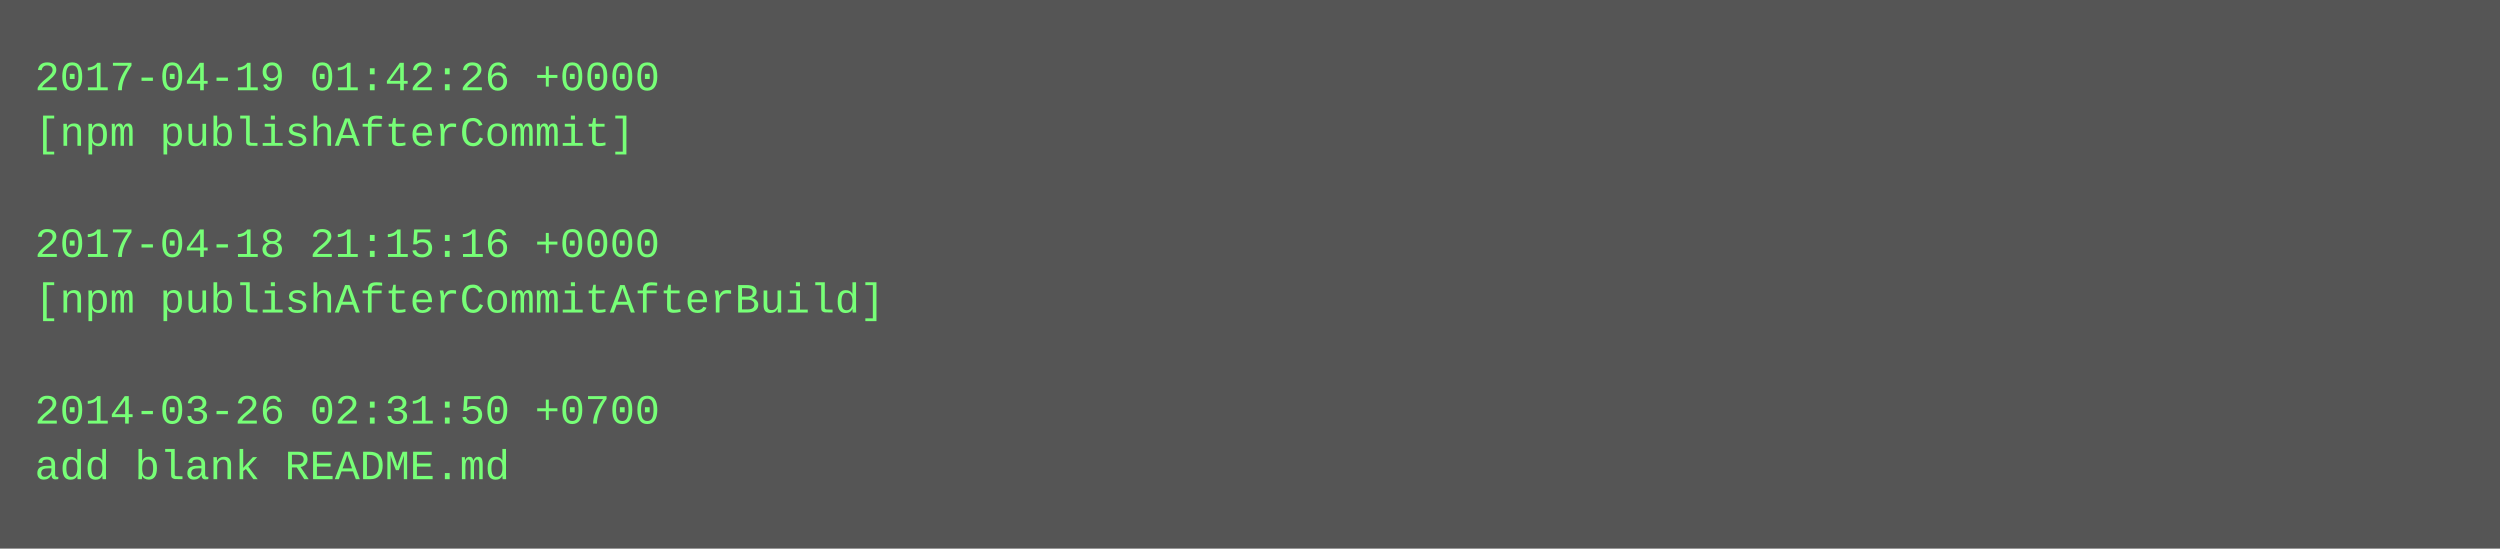
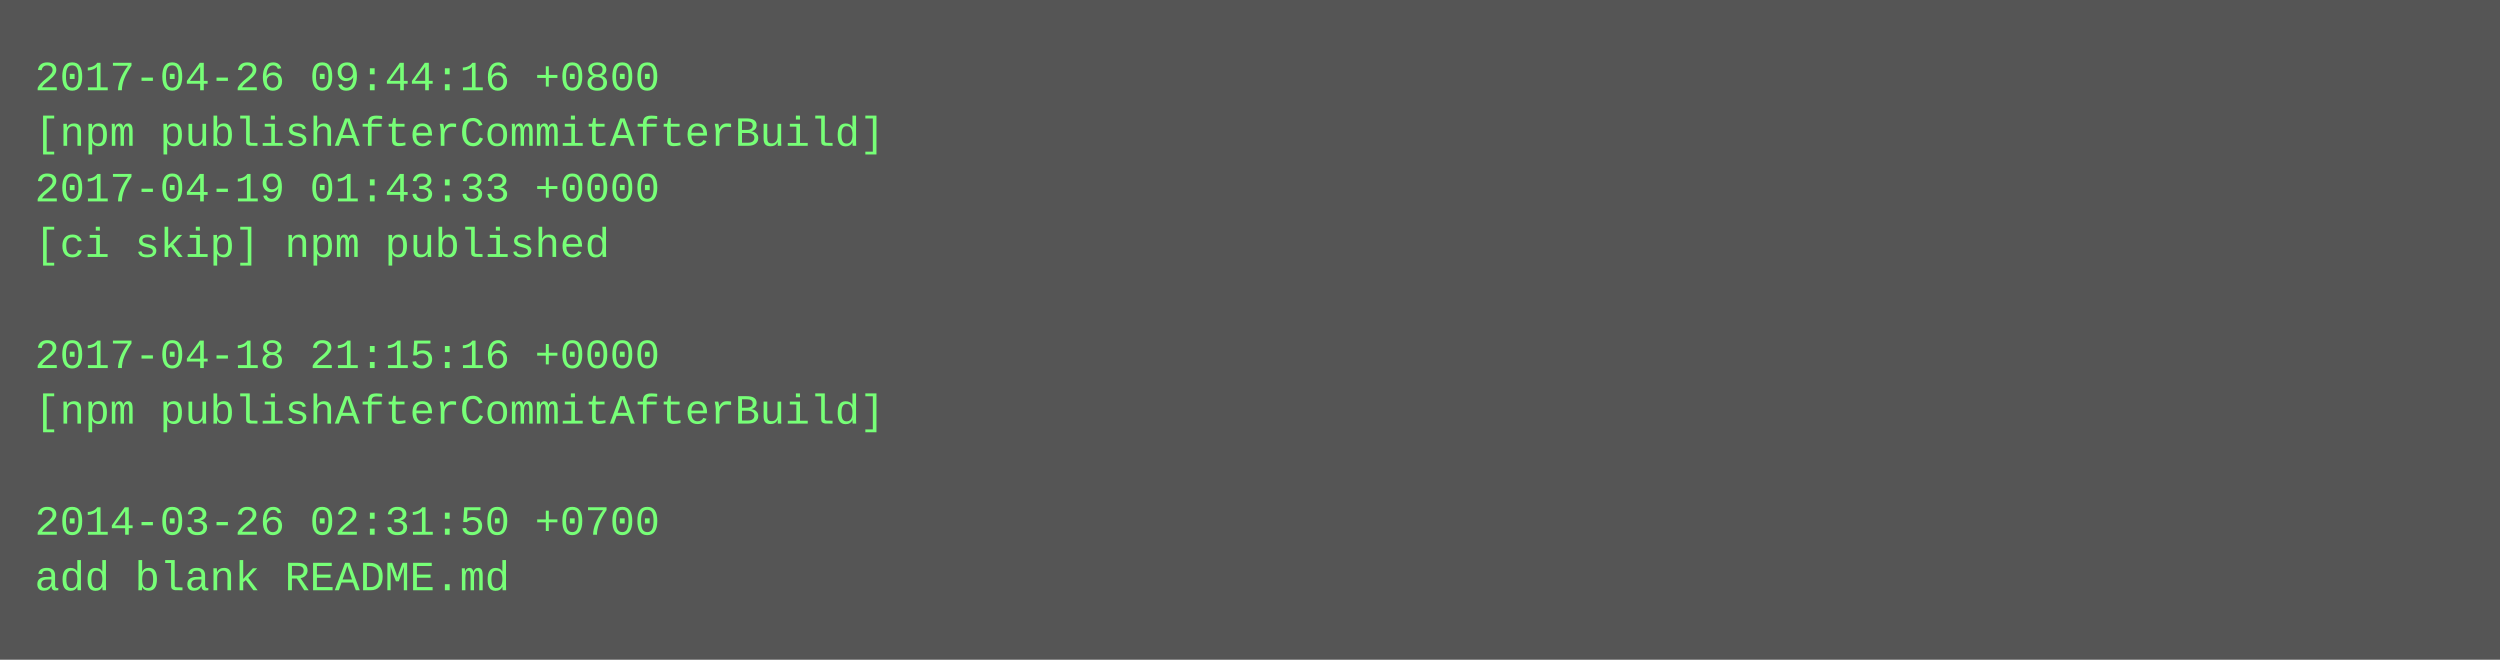
- <svg xmlns="http://www.w3.org/2000/svg" height="158" width="720">
-   <rect height="158" fill="#555" width="720" />
+ <svg xmlns="http://www.w3.org/2000/svg" height="190" width="720">
+   <rect height="190" fill="#555" width="720" />
  <text fill="#7f7" font-family="Courier New" font-size="12" xml:space="preserve">
-     <tspan x="10" y="26">2017-04-19 01:42:26 +0000</tspan>
-     <tspan x="10" y="42">[npm publishAfterCommit]</tspan>
-     <tspan x="10" y="58" />
-     <tspan x="10" y="74">2017-04-18 21:15:16 +0000</tspan>
-     <tspan x="10" y="90">[npm publishAfterCommitAfterBuild]</tspan>
-     <tspan x="10" y="106" />
-     <tspan x="10" y="122">2014-03-26 02:31:50 +0700</tspan>
-     <tspan x="10" y="138">add blank README.md</tspan>
+     <tspan x="10" y="26">2017-04-26 09:44:16 +0800</tspan>
+     <tspan x="10" y="42">[npm publishAfterCommitAfterBuild]</tspan>
+     <tspan x="10" y="58">2017-04-19 01:43:33 +0000</tspan>
+     <tspan x="10" y="74">[ci skip] npm published</tspan>
+     <tspan x="10" y="90" />
+     <tspan x="10" y="106">2017-04-18 21:15:16 +0000</tspan>
+     <tspan x="10" y="122">[npm publishAfterCommitAfterBuild]</tspan>
+     <tspan x="10" y="138" />
+     <tspan x="10" y="154">2014-03-26 02:31:50 +0700</tspan>
+     <tspan x="10" y="170">add blank README.md</tspan>
  </text>
</svg>
